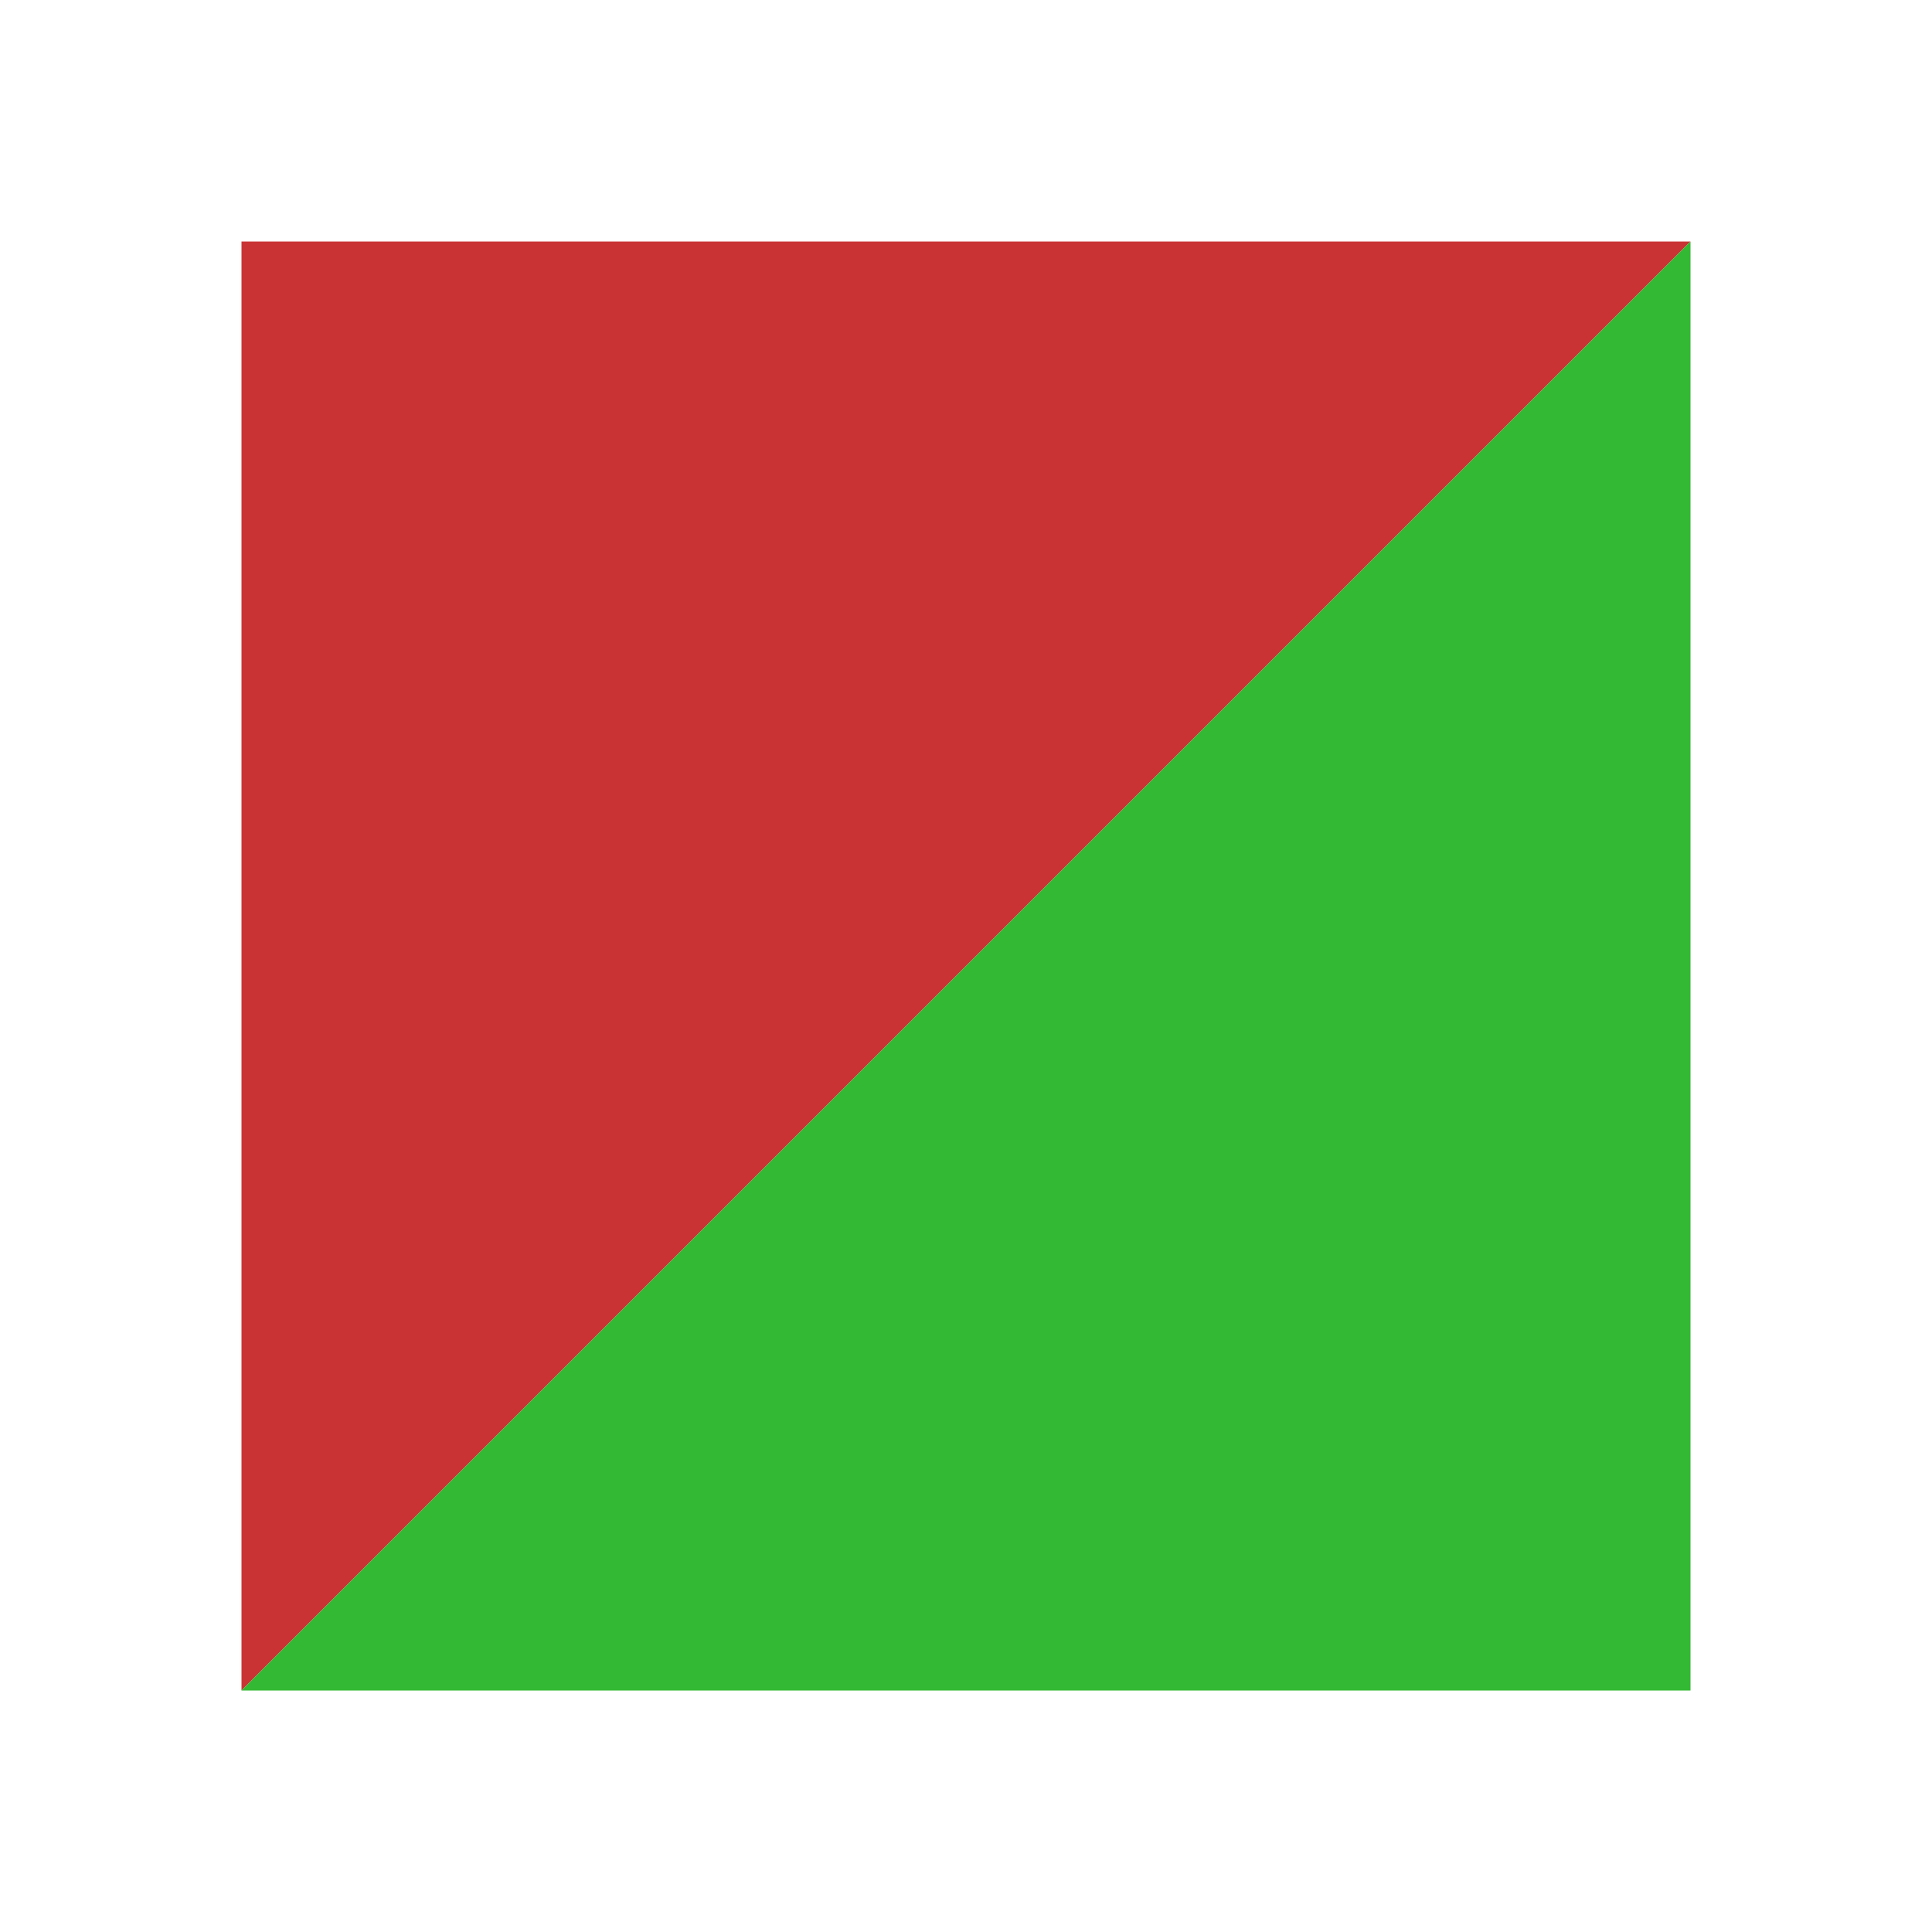
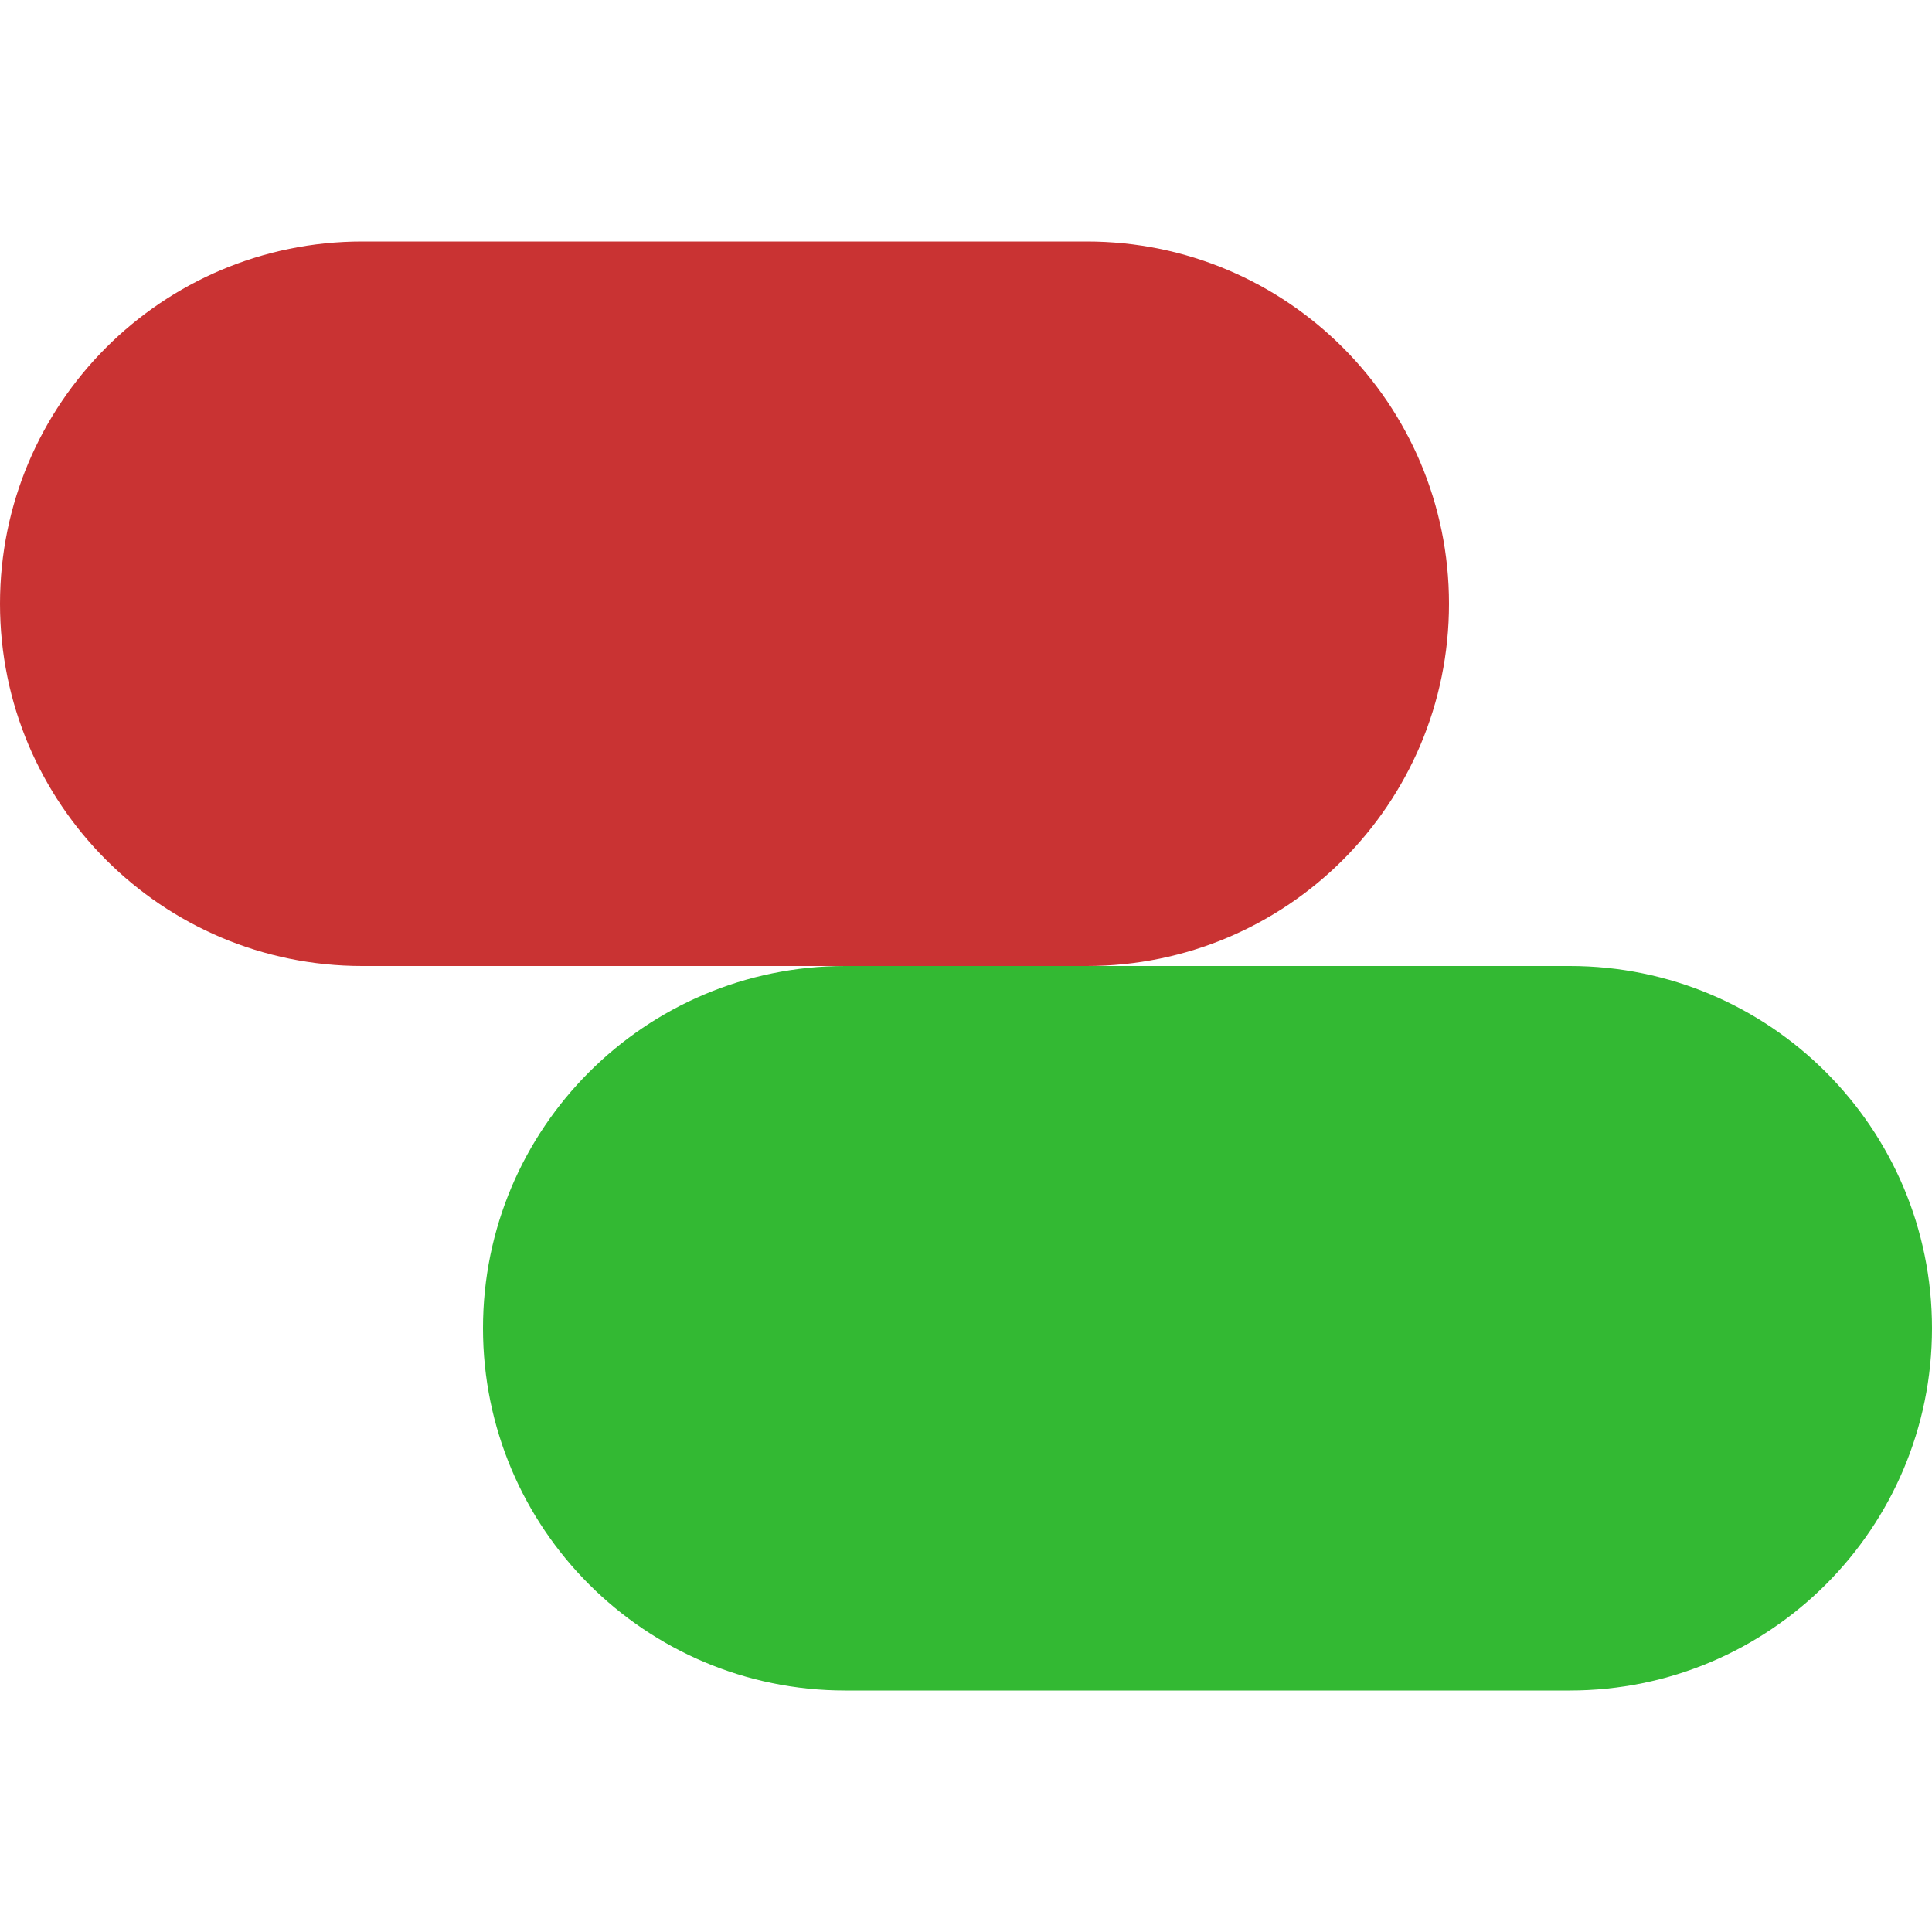
<svg xmlns="http://www.w3.org/2000/svg" viewBox="0 0 16 16">
-   <path fill="#c93333" d="M 2,14 V 2 H 14 z" />
-   <path fill="#33b933" d="m 2,14 h 12 V 2 Z" />
+   <rect fill="#c93333" rx="3" ry="3" x="0" y="2" width="12" height="6" />
+   <rect fill="#33b933" rx="3" ry="3" x="4" y="8" width="12" height="6" />
</svg>
